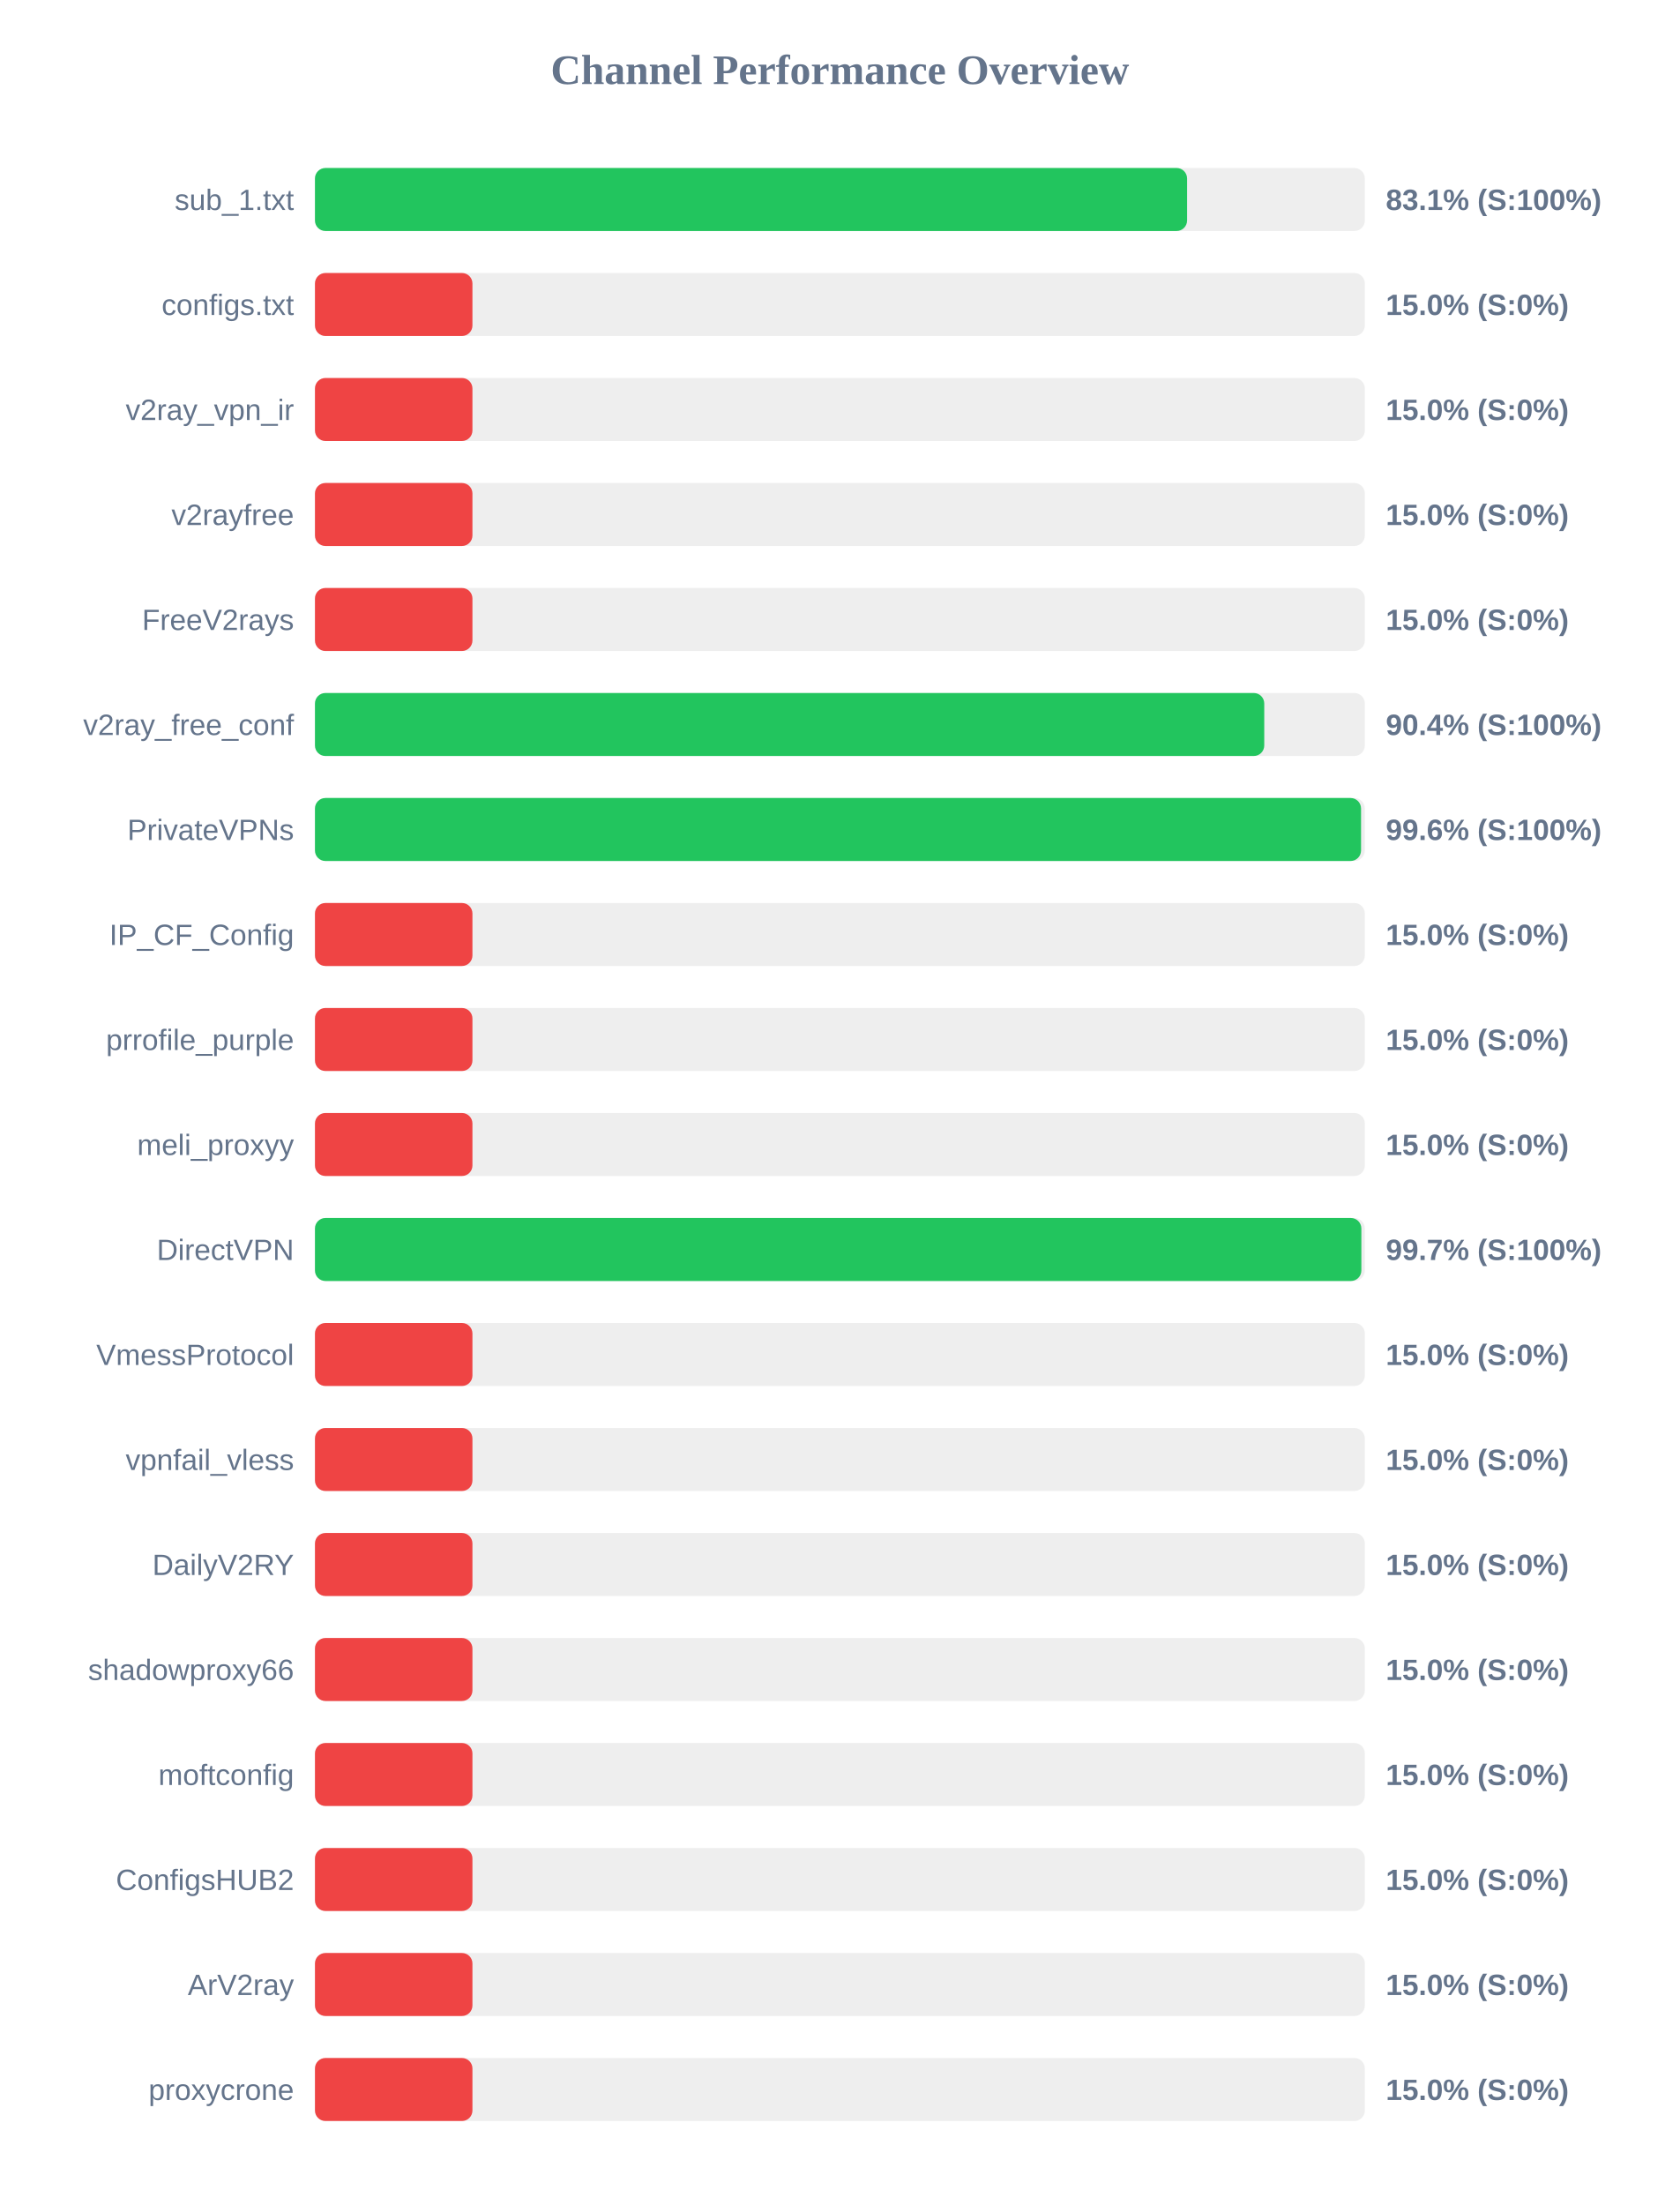
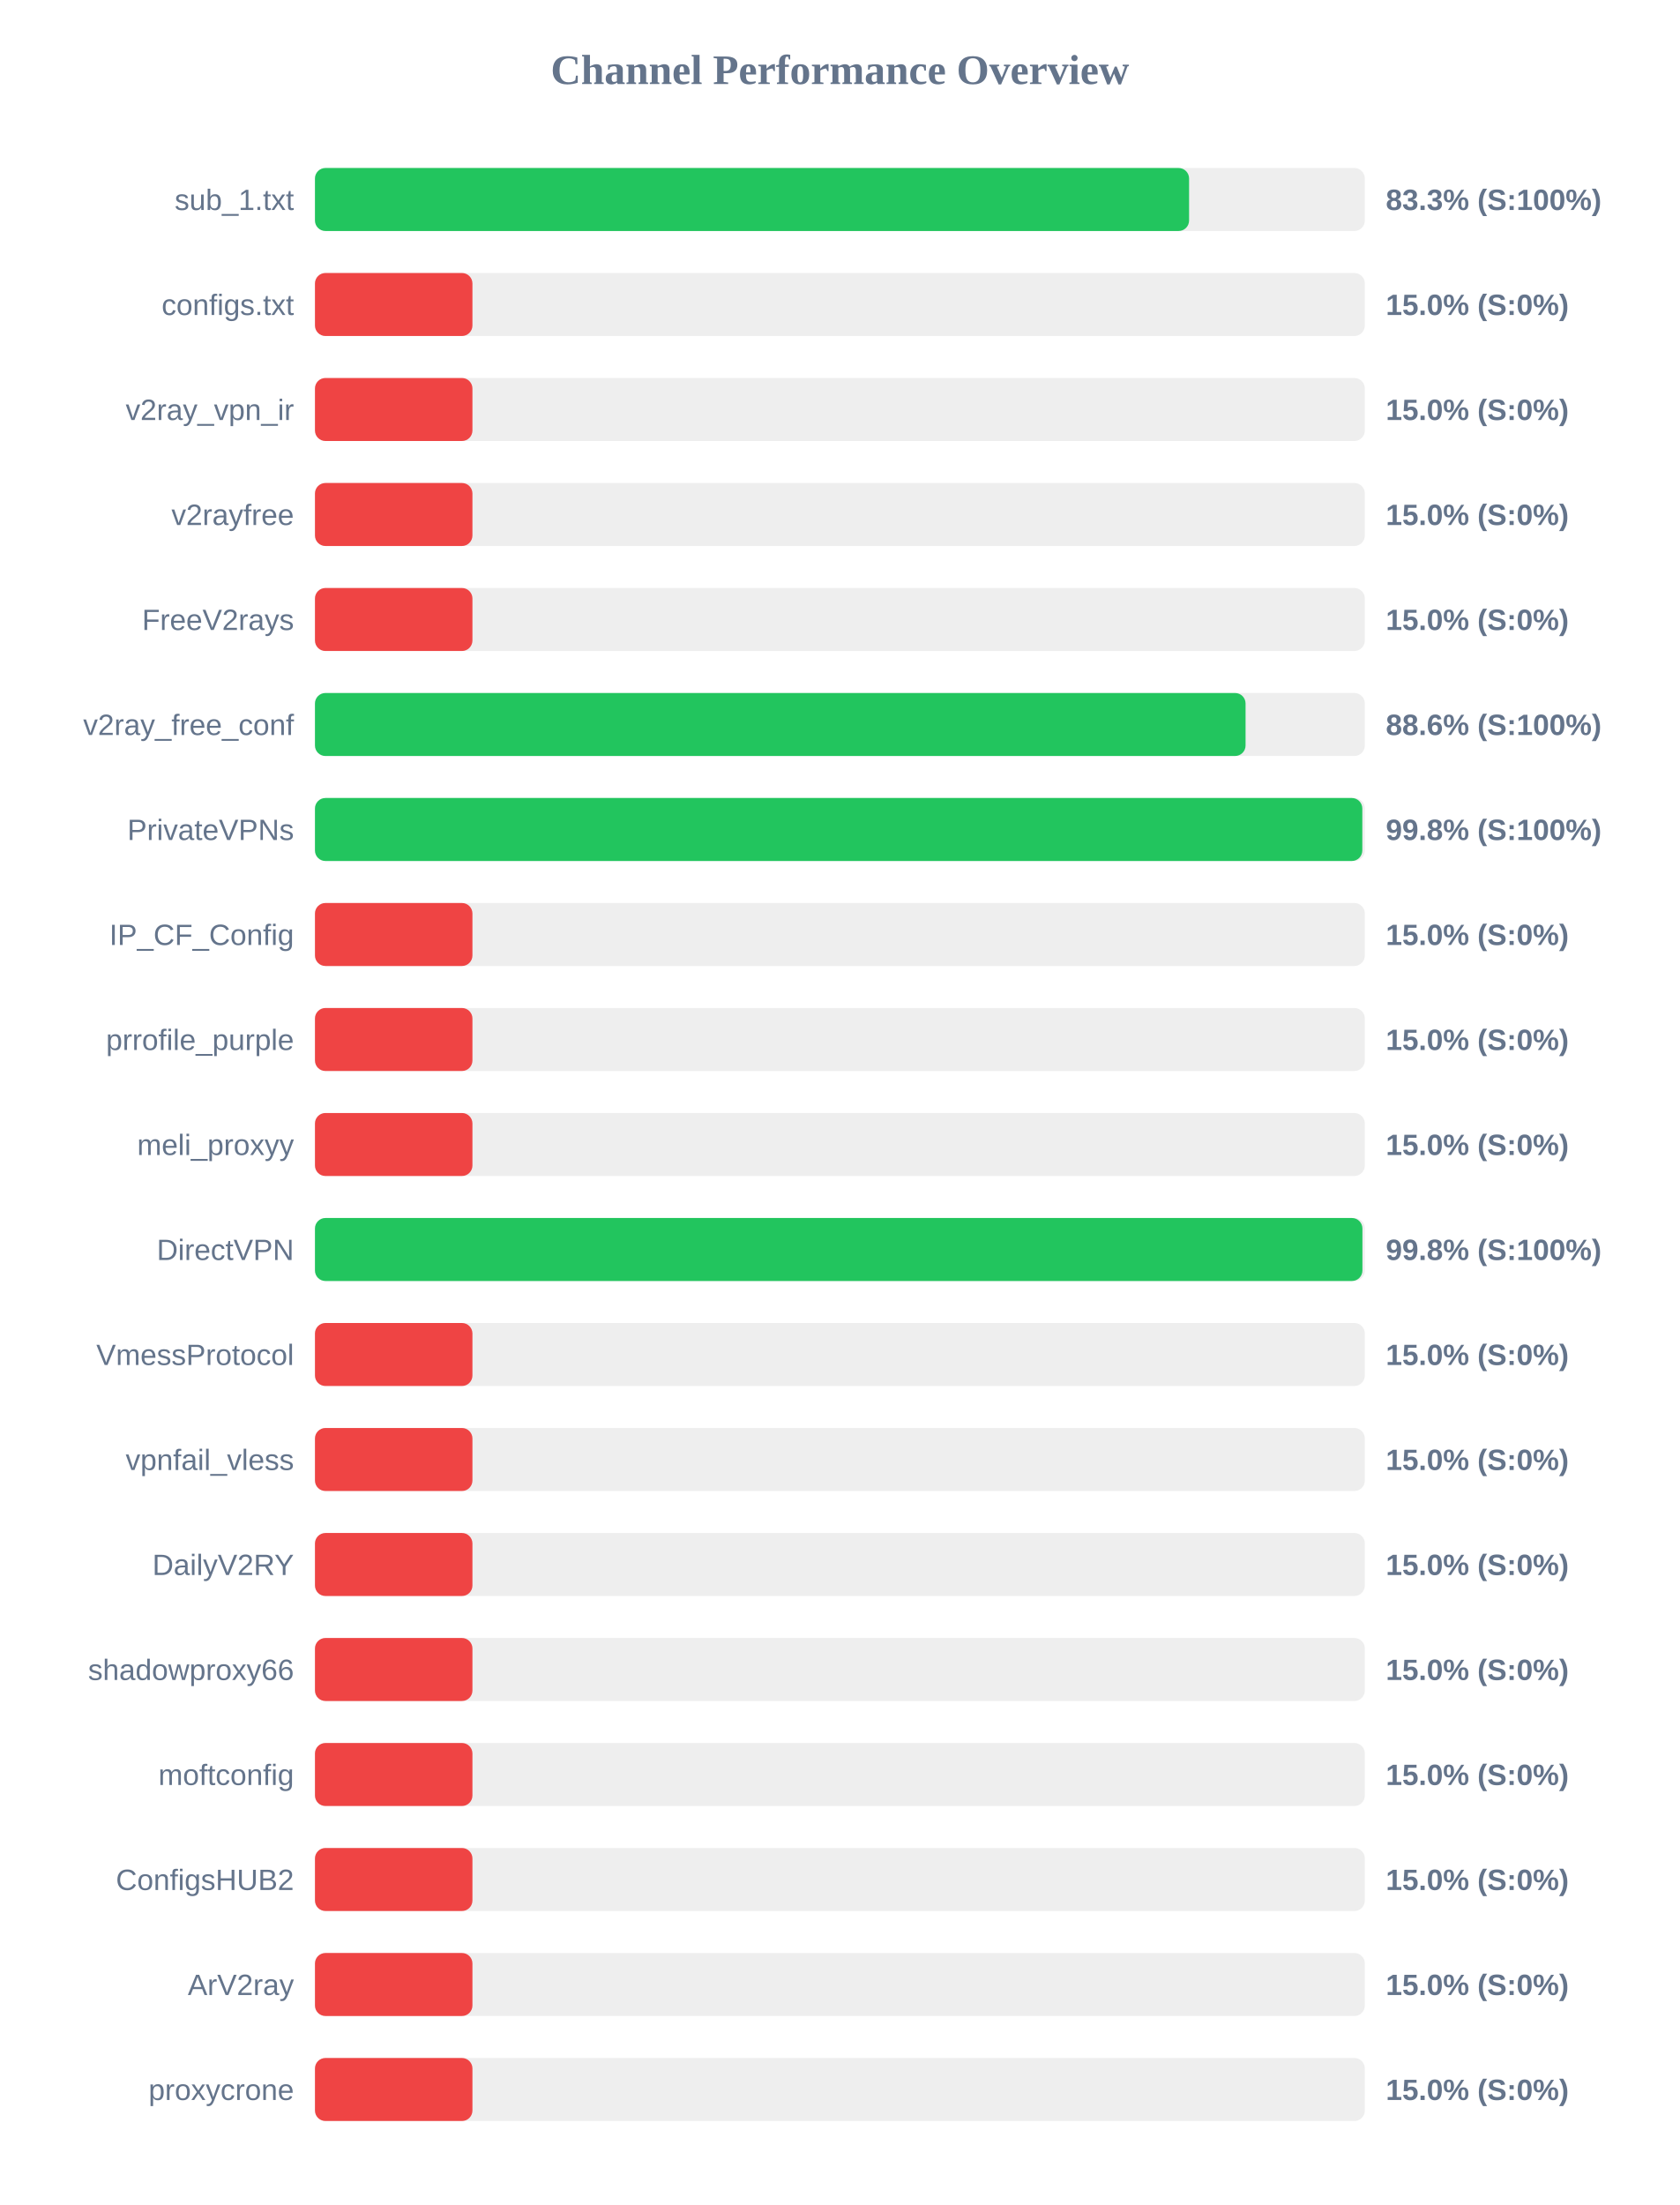
<svg xmlns="http://www.w3.org/2000/svg" width="800" height="1050" version="1.1">
  <style>
        .row { font: 14px Arial; fill: #64748b; }
        .score { font: bold 14px Arial; fill: #64748b; }
    </style>
  <text x="400" y="40" text-anchor="middle" font-size="20px" font-weight="bold" fill="#64748b">Channel Performance Overview</text>
  <rect x="150" y="80" width="500" height="30" fill="#eee" rx="5" />
-   <rect x="150" y="80" width="415.35" height="30" fill="#22c55e" rx="5" />
+   <rect x="150" y="80" width="416.3" height="30" fill="#22c55e" rx="5" />
  <text x="140" y="100" text-anchor="end" class="row">sub_1.txt</text>
-   <text x="660" y="100" text-anchor="start" class="score">83.1% (S:100%)</text>
+   <text x="660" y="100" text-anchor="start" class="score">83.3% (S:100%)</text>
  <rect x="150" y="130" width="500" height="30" fill="#eee" rx="5" />
  <rect x="150" y="130" width="75.0" height="30" fill="#ef4444" rx="5" />
  <text x="140" y="150" text-anchor="end" class="row">configs.txt</text>
  <text x="660" y="150" text-anchor="start" class="score">15.0% (S:0%)</text>
  <rect x="150" y="180" width="500" height="30" fill="#eee" rx="5" />
  <rect x="150" y="180" width="75.0" height="30" fill="#ef4444" rx="5" />
  <text x="140" y="200" text-anchor="end" class="row">v2ray_vpn_ir</text>
  <text x="660" y="200" text-anchor="start" class="score">15.0% (S:0%)</text>
  <rect x="150" y="230" width="500" height="30" fill="#eee" rx="5" />
  <rect x="150" y="230" width="75.0" height="30" fill="#ef4444" rx="5" />
  <text x="140" y="250" text-anchor="end" class="row">v2rayfree</text>
  <text x="660" y="250" text-anchor="start" class="score">15.0% (S:0%)</text>
  <rect x="150" y="280" width="500" height="30" fill="#eee" rx="5" />
  <rect x="150" y="280" width="75.0" height="30" fill="#ef4444" rx="5" />
  <text x="140" y="300" text-anchor="end" class="row">FreeV2rays</text>
  <text x="660" y="300" text-anchor="start" class="score">15.0% (S:0%)</text>
  <rect x="150" y="330" width="500" height="30" fill="#eee" rx="5" />
-   <rect x="150" y="330" width="452.1" height="30" fill="#22c55e" rx="5" />
+   <rect x="150" y="330" width="443.2" height="30" fill="#22c55e" rx="5" />
  <text x="140" y="350" text-anchor="end" class="row">v2ray_free_conf</text>
-   <text x="660" y="350" text-anchor="start" class="score">90.4% (S:100%)</text>
+   <text x="660" y="350" text-anchor="start" class="score">88.6% (S:100%)</text>
  <rect x="150" y="380" width="500" height="30" fill="#eee" rx="5" />
-   <rect x="150" y="380" width="498.2" height="30" fill="#22c55e" rx="5" />
+   <rect x="150" y="380" width="498.8" height="30" fill="#22c55e" rx="5" />
  <text x="140" y="400" text-anchor="end" class="row">PrivateVPNs</text>
-   <text x="660" y="400" text-anchor="start" class="score">99.6% (S:100%)</text>
+   <text x="660" y="400" text-anchor="start" class="score">99.8% (S:100%)</text>
  <rect x="150" y="430" width="500" height="30" fill="#eee" rx="5" />
  <rect x="150" y="430" width="75.0" height="30" fill="#ef4444" rx="5" />
  <text x="140" y="450" text-anchor="end" class="row">IP_CF_Config</text>
  <text x="660" y="450" text-anchor="start" class="score">15.0% (S:0%)</text>
  <rect x="150" y="480" width="500" height="30" fill="#eee" rx="5" />
  <rect x="150" y="480" width="75.0" height="30" fill="#ef4444" rx="5" />
  <text x="140" y="500" text-anchor="end" class="row">prrofile_purple</text>
  <text x="660" y="500" text-anchor="start" class="score">15.0% (S:0%)</text>
  <rect x="150" y="530" width="500" height="30" fill="#eee" rx="5" />
  <rect x="150" y="530" width="75.0" height="30" fill="#ef4444" rx="5" />
  <text x="140" y="550" text-anchor="end" class="row">meli_proxyy</text>
  <text x="660" y="550" text-anchor="start" class="score">15.0% (S:0%)</text>
  <rect x="150" y="580" width="500" height="30" fill="#eee" rx="5" />
-   <rect x="150" y="580" width="498.35" height="30" fill="#22c55e" rx="5" />
+   <rect x="150" y="580" width="498.85" height="30" fill="#22c55e" rx="5" />
  <text x="140" y="600" text-anchor="end" class="row">DirectVPN</text>
-   <text x="660" y="600" text-anchor="start" class="score">99.7% (S:100%)</text>
+   <text x="660" y="600" text-anchor="start" class="score">99.8% (S:100%)</text>
  <rect x="150" y="630" width="500" height="30" fill="#eee" rx="5" />
  <rect x="150" y="630" width="75.0" height="30" fill="#ef4444" rx="5" />
  <text x="140" y="650" text-anchor="end" class="row">VmessProtocol</text>
  <text x="660" y="650" text-anchor="start" class="score">15.0% (S:0%)</text>
  <rect x="150" y="680" width="500" height="30" fill="#eee" rx="5" />
  <rect x="150" y="680" width="75.0" height="30" fill="#ef4444" rx="5" />
  <text x="140" y="700" text-anchor="end" class="row">vpnfail_vless</text>
  <text x="660" y="700" text-anchor="start" class="score">15.0% (S:0%)</text>
  <rect x="150" y="730" width="500" height="30" fill="#eee" rx="5" />
  <rect x="150" y="730" width="75.0" height="30" fill="#ef4444" rx="5" />
  <text x="140" y="750" text-anchor="end" class="row">DailyV2RY</text>
  <text x="660" y="750" text-anchor="start" class="score">15.0% (S:0%)</text>
  <rect x="150" y="780" width="500" height="30" fill="#eee" rx="5" />
  <rect x="150" y="780" width="75.0" height="30" fill="#ef4444" rx="5" />
  <text x="140" y="800" text-anchor="end" class="row">shadowproxy66</text>
  <text x="660" y="800" text-anchor="start" class="score">15.0% (S:0%)</text>
  <rect x="150" y="830" width="500" height="30" fill="#eee" rx="5" />
  <rect x="150" y="830" width="75.0" height="30" fill="#ef4444" rx="5" />
  <text x="140" y="850" text-anchor="end" class="row">moftconfig</text>
  <text x="660" y="850" text-anchor="start" class="score">15.0% (S:0%)</text>
  <rect x="150" y="880" width="500" height="30" fill="#eee" rx="5" />
  <rect x="150" y="880" width="75.0" height="30" fill="#ef4444" rx="5" />
  <text x="140" y="900" text-anchor="end" class="row">ConfigsHUB2</text>
  <text x="660" y="900" text-anchor="start" class="score">15.0% (S:0%)</text>
  <rect x="150" y="930" width="500" height="30" fill="#eee" rx="5" />
  <rect x="150" y="930" width="75.0" height="30" fill="#ef4444" rx="5" />
  <text x="140" y="950" text-anchor="end" class="row">ArV2ray</text>
  <text x="660" y="950" text-anchor="start" class="score">15.0% (S:0%)</text>
  <rect x="150" y="980" width="500" height="30" fill="#eee" rx="5" />
  <rect x="150" y="980" width="75.0" height="30" fill="#ef4444" rx="5" />
  <text x="140" y="1000" text-anchor="end" class="row">proxycrone</text>
  <text x="660" y="1000" text-anchor="start" class="score">15.0% (S:0%)</text>
</svg>
